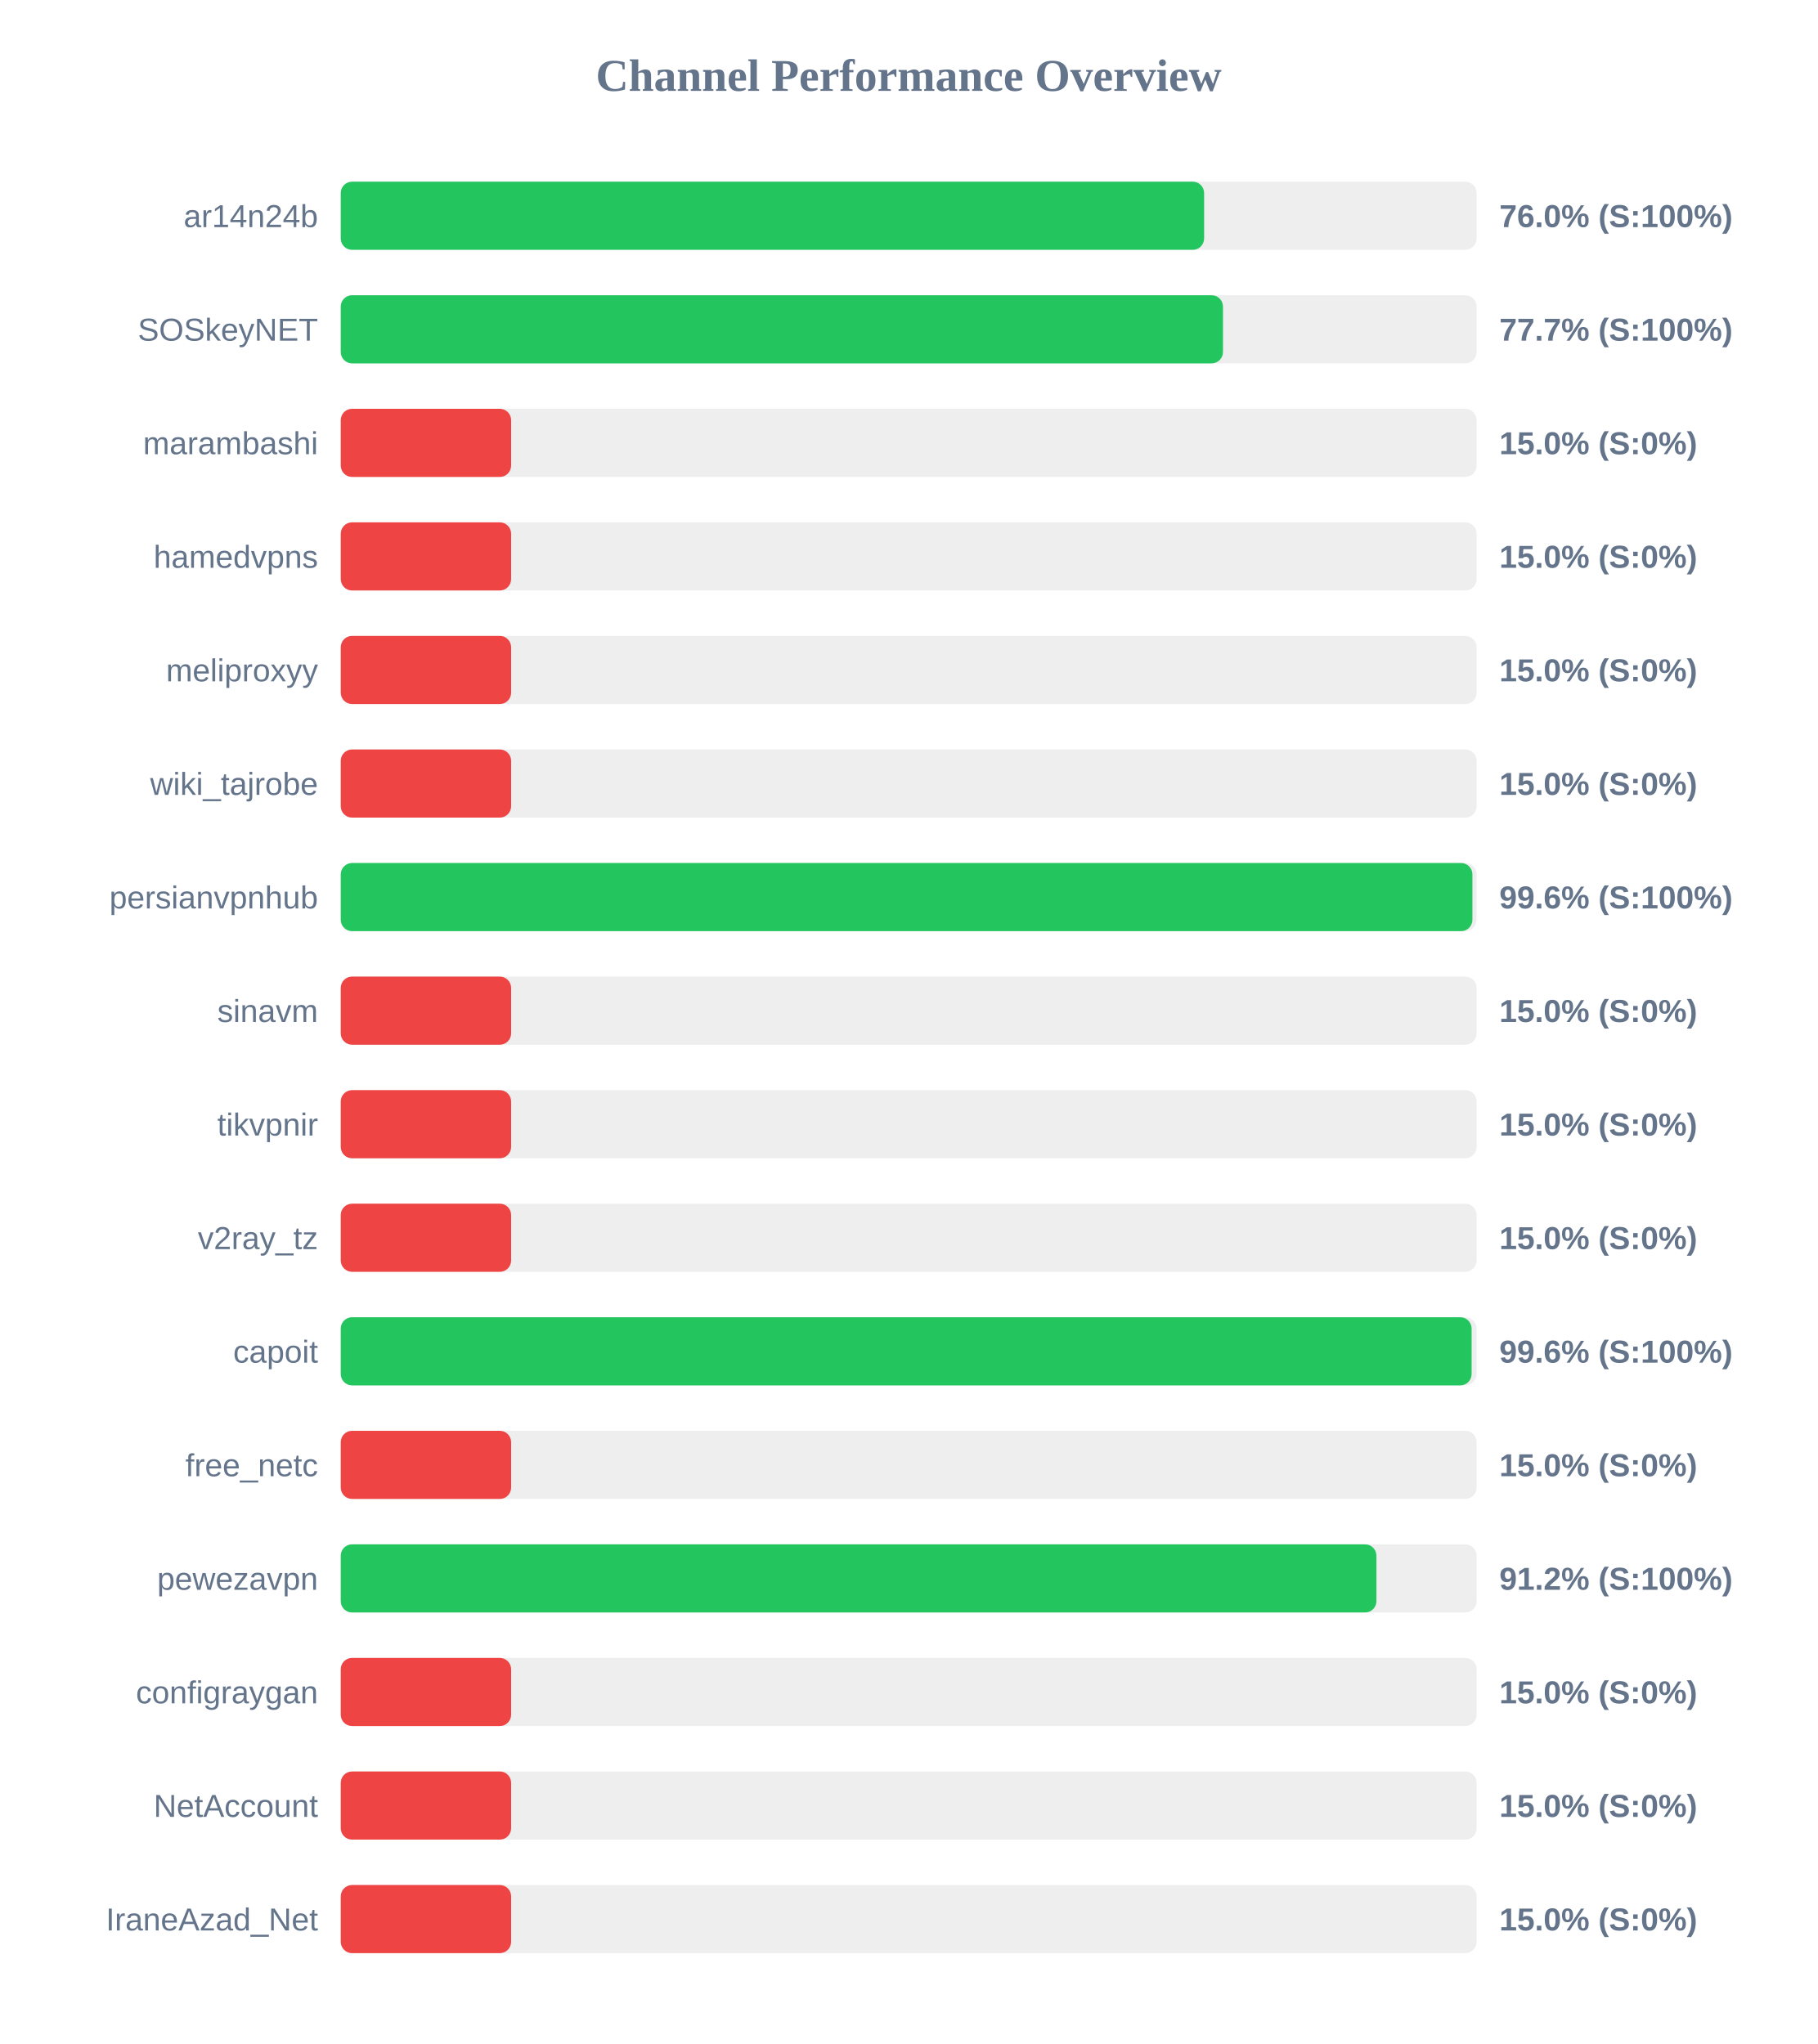
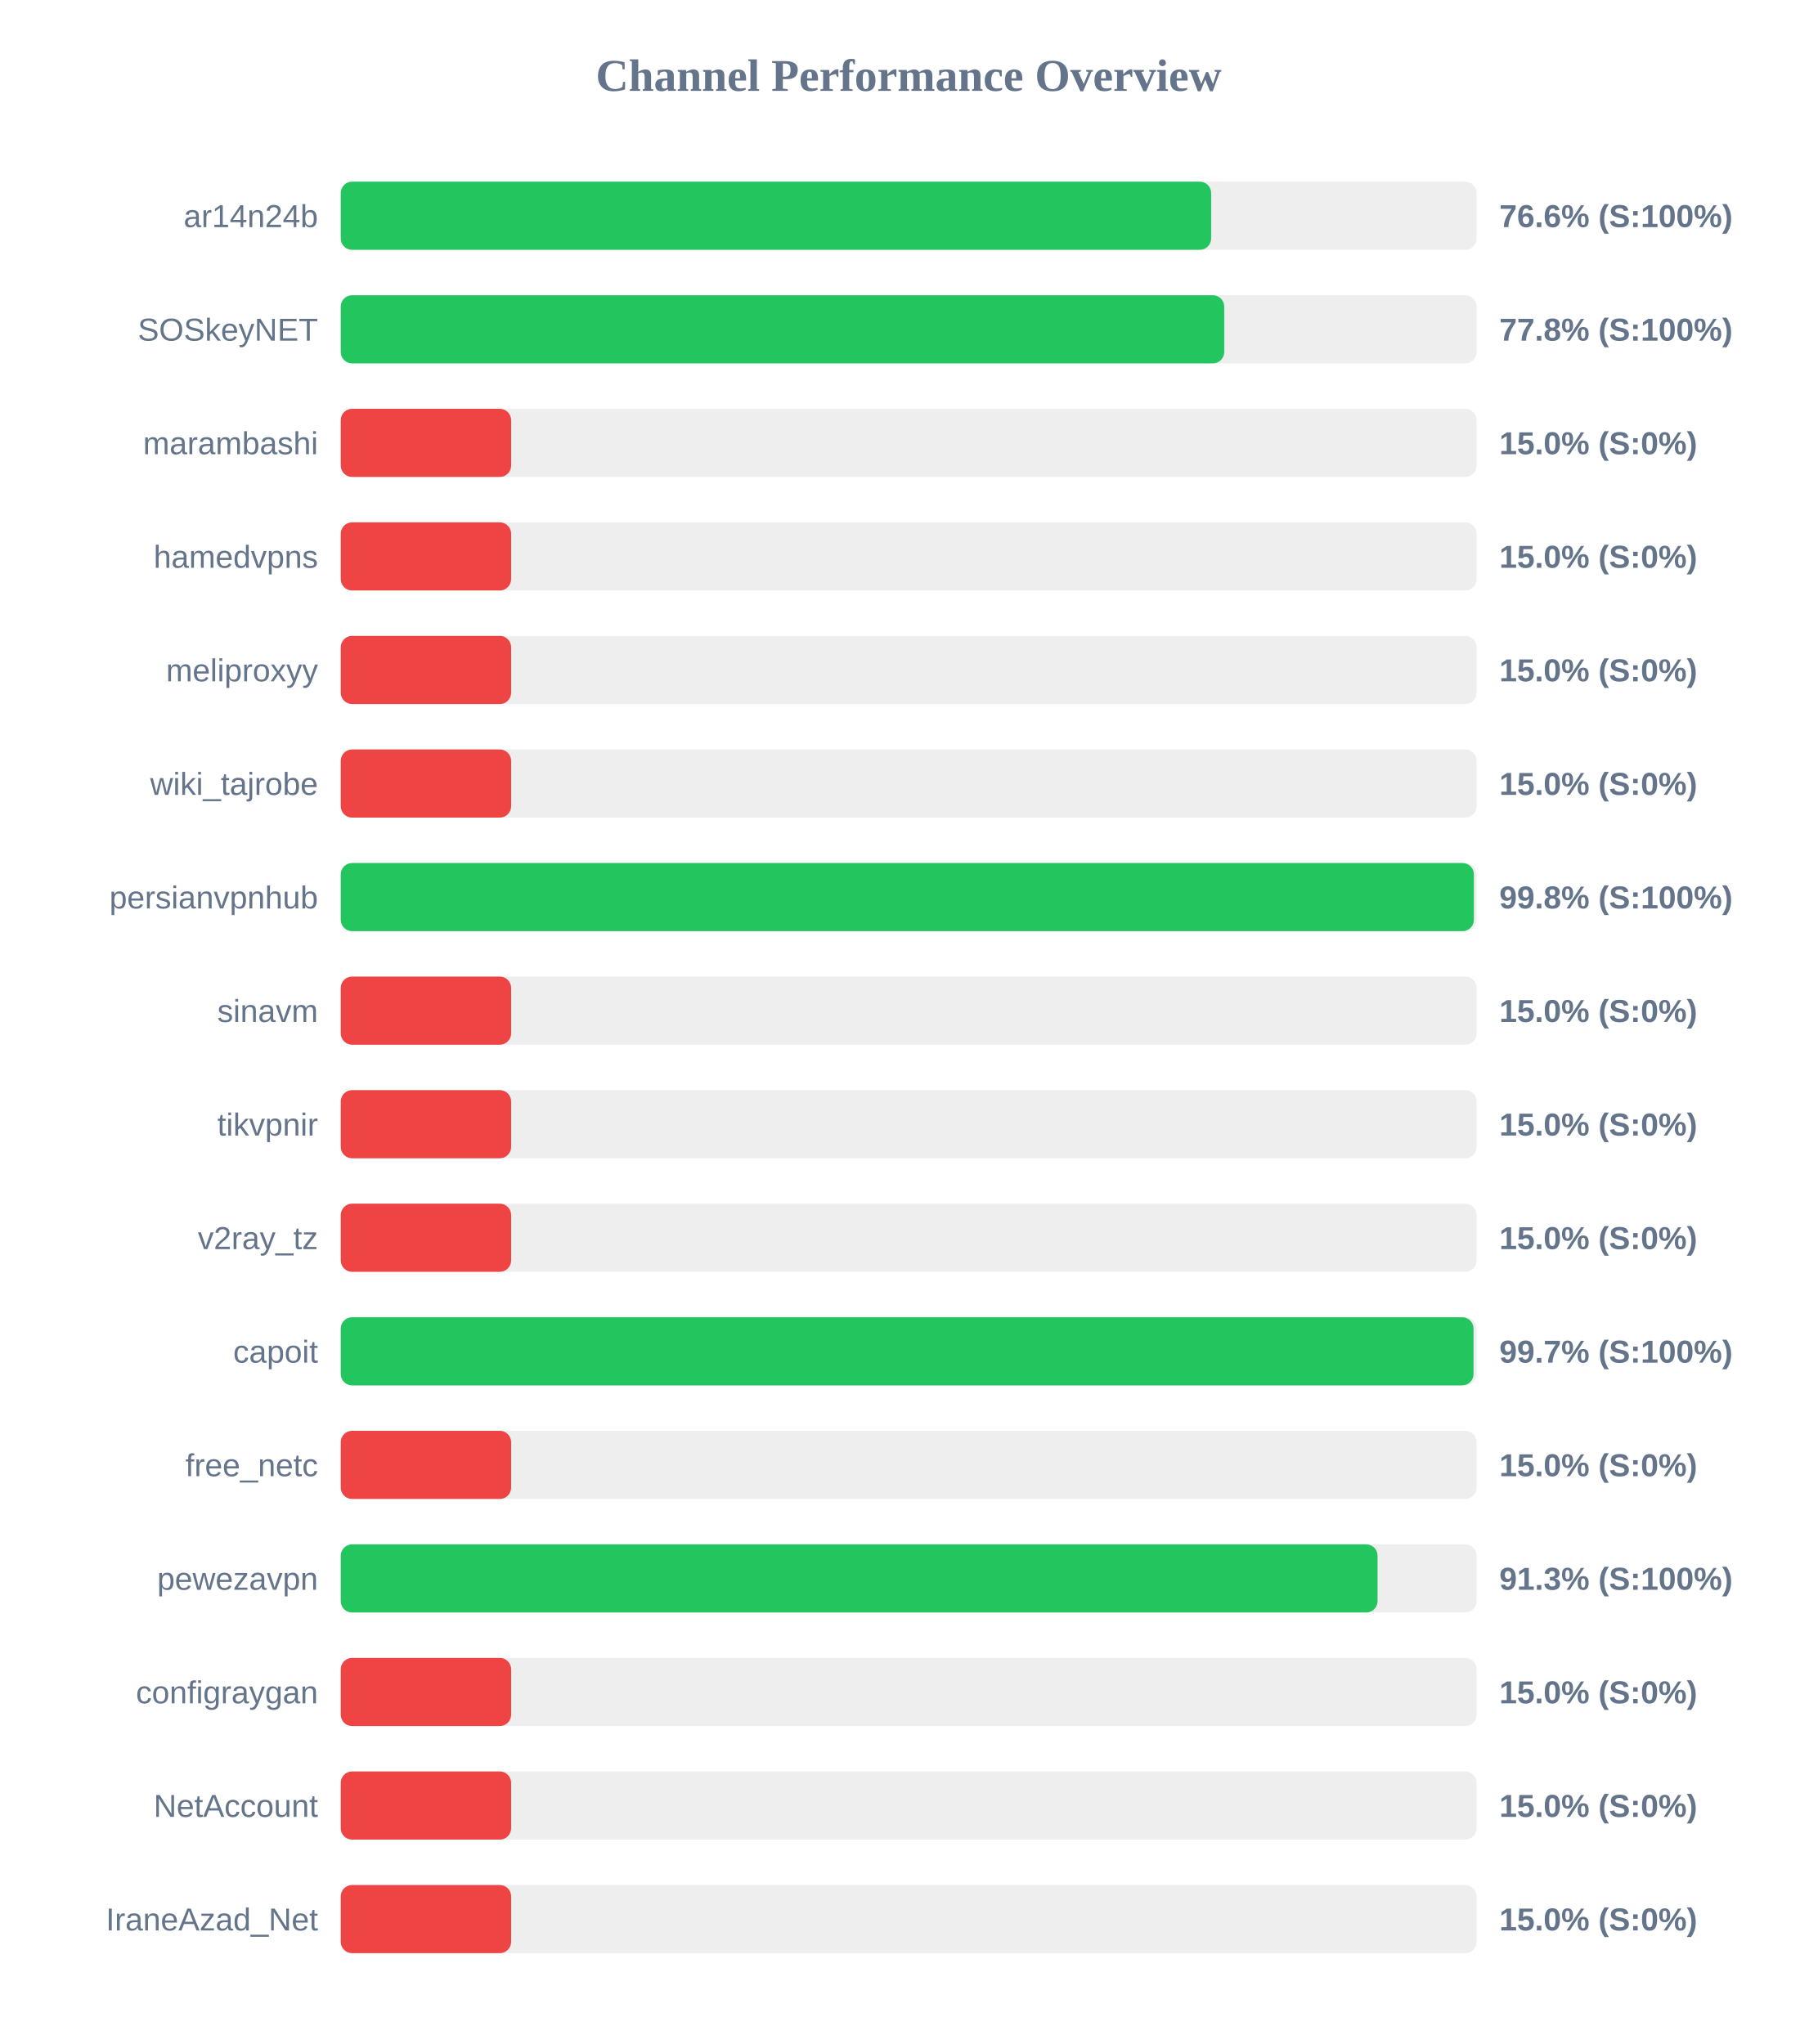
<svg xmlns="http://www.w3.org/2000/svg" width="800" height="900" version="1.1">
  <style>
        .row { font: 14px Arial; fill: #64748b; }
        .score { font: bold 14px Arial; fill: #64748b; }
    </style>
  <text x="400" y="40" text-anchor="middle" font-size="20px" font-weight="bold" fill="#64748b">Channel Performance Overview</text>
  <rect x="150" y="80" width="500" height="30" fill="#eee" rx="5" />
-   <rect x="150" y="80" width="380.05" height="30" fill="#22c55e" rx="5" />
+   <rect x="150" y="80" width="383.15" height="30" fill="#22c55e" rx="5" />
  <text x="140" y="100" text-anchor="end" class="row">ar14n24b</text>
-   <text x="660" y="100" text-anchor="start" class="score">76.0% (S:100%)</text>
+   <text x="660" y="100" text-anchor="start" class="score">76.6% (S:100%)</text>
  <rect x="150" y="130" width="500" height="30" fill="#eee" rx="5" />
-   <rect x="150" y="130" width="388.35" height="30" fill="#22c55e" rx="5" />
+   <rect x="150" y="130" width="388.9" height="30" fill="#22c55e" rx="5" />
  <text x="140" y="150" text-anchor="end" class="row">SOSkeyNET</text>
-   <text x="660" y="150" text-anchor="start" class="score">77.7% (S:100%)</text>
+   <text x="660" y="150" text-anchor="start" class="score">77.8% (S:100%)</text>
  <rect x="150" y="180" width="500" height="30" fill="#eee" rx="5" />
  <rect x="150" y="180" width="75.0" height="30" fill="#ef4444" rx="5" />
  <text x="140" y="200" text-anchor="end" class="row">marambashi</text>
  <text x="660" y="200" text-anchor="start" class="score">15.0% (S:0%)</text>
  <rect x="150" y="230" width="500" height="30" fill="#eee" rx="5" />
  <rect x="150" y="230" width="75.0" height="30" fill="#ef4444" rx="5" />
  <text x="140" y="250" text-anchor="end" class="row">hamedvpns</text>
  <text x="660" y="250" text-anchor="start" class="score">15.0% (S:0%)</text>
  <rect x="150" y="280" width="500" height="30" fill="#eee" rx="5" />
  <rect x="150" y="280" width="75.0" height="30" fill="#ef4444" rx="5" />
  <text x="140" y="300" text-anchor="end" class="row">meliproxyy</text>
  <text x="660" y="300" text-anchor="start" class="score">15.0% (S:0%)</text>
  <rect x="150" y="330" width="500" height="30" fill="#eee" rx="5" />
  <rect x="150" y="330" width="75.0" height="30" fill="#ef4444" rx="5" />
  <text x="140" y="350" text-anchor="end" class="row">wiki_tajrobe</text>
  <text x="660" y="350" text-anchor="start" class="score">15.0% (S:0%)</text>
  <rect x="150" y="380" width="500" height="30" fill="#eee" rx="5" />
-   <rect x="150" y="380" width="498.15" height="30" fill="#22c55e" rx="5" />
+   <rect x="150" y="380" width="498.8" height="30" fill="#22c55e" rx="5" />
  <text x="140" y="400" text-anchor="end" class="row">persianvpnhub</text>
-   <text x="660" y="400" text-anchor="start" class="score">99.6% (S:100%)</text>
+   <text x="660" y="400" text-anchor="start" class="score">99.8% (S:100%)</text>
  <rect x="150" y="430" width="500" height="30" fill="#eee" rx="5" />
  <rect x="150" y="430" width="75.0" height="30" fill="#ef4444" rx="5" />
  <text x="140" y="450" text-anchor="end" class="row">sinavm</text>
  <text x="660" y="450" text-anchor="start" class="score">15.0% (S:0%)</text>
  <rect x="150" y="480" width="500" height="30" fill="#eee" rx="5" />
  <rect x="150" y="480" width="75.0" height="30" fill="#ef4444" rx="5" />
  <text x="140" y="500" text-anchor="end" class="row">tikvpnir</text>
  <text x="660" y="500" text-anchor="start" class="score">15.0% (S:0%)</text>
  <rect x="150" y="530" width="500" height="30" fill="#eee" rx="5" />
  <rect x="150" y="530" width="75.0" height="30" fill="#ef4444" rx="5" />
  <text x="140" y="550" text-anchor="end" class="row">v2ray_tz</text>
  <text x="660" y="550" text-anchor="start" class="score">15.0% (S:0%)</text>
  <rect x="150" y="580" width="500" height="30" fill="#eee" rx="5" />
-   <rect x="150" y="580" width="497.8" height="30" fill="#22c55e" rx="5" />
+   <rect x="150" y="580" width="498.65" height="30" fill="#22c55e" rx="5" />
  <text x="140" y="600" text-anchor="end" class="row">capoit</text>
-   <text x="660" y="600" text-anchor="start" class="score">99.6% (S:100%)</text>
+   <text x="660" y="600" text-anchor="start" class="score">99.7% (S:100%)</text>
  <rect x="150" y="630" width="500" height="30" fill="#eee" rx="5" />
  <rect x="150" y="630" width="75.0" height="30" fill="#ef4444" rx="5" />
  <text x="140" y="650" text-anchor="end" class="row">free_netc</text>
  <text x="660" y="650" text-anchor="start" class="score">15.0% (S:0%)</text>
  <rect x="150" y="680" width="500" height="30" fill="#eee" rx="5" />
-   <rect x="150" y="680" width="455.9" height="30" fill="#22c55e" rx="5" />
+   <rect x="150" y="680" width="456.4" height="30" fill="#22c55e" rx="5" />
  <text x="140" y="700" text-anchor="end" class="row">pewezavpn</text>
-   <text x="660" y="700" text-anchor="start" class="score">91.2% (S:100%)</text>
+   <text x="660" y="700" text-anchor="start" class="score">91.3% (S:100%)</text>
  <rect x="150" y="730" width="500" height="30" fill="#eee" rx="5" />
  <rect x="150" y="730" width="75.0" height="30" fill="#ef4444" rx="5" />
  <text x="140" y="750" text-anchor="end" class="row">configraygan</text>
  <text x="660" y="750" text-anchor="start" class="score">15.0% (S:0%)</text>
  <rect x="150" y="780" width="500" height="30" fill="#eee" rx="5" />
  <rect x="150" y="780" width="75.0" height="30" fill="#ef4444" rx="5" />
  <text x="140" y="800" text-anchor="end" class="row">NetAccount</text>
  <text x="660" y="800" text-anchor="start" class="score">15.0% (S:0%)</text>
  <rect x="150" y="830" width="500" height="30" fill="#eee" rx="5" />
  <rect x="150" y="830" width="75.0" height="30" fill="#ef4444" rx="5" />
  <text x="140" y="850" text-anchor="end" class="row">IraneAzad_Net</text>
  <text x="660" y="850" text-anchor="start" class="score">15.0% (S:0%)</text>
</svg>
